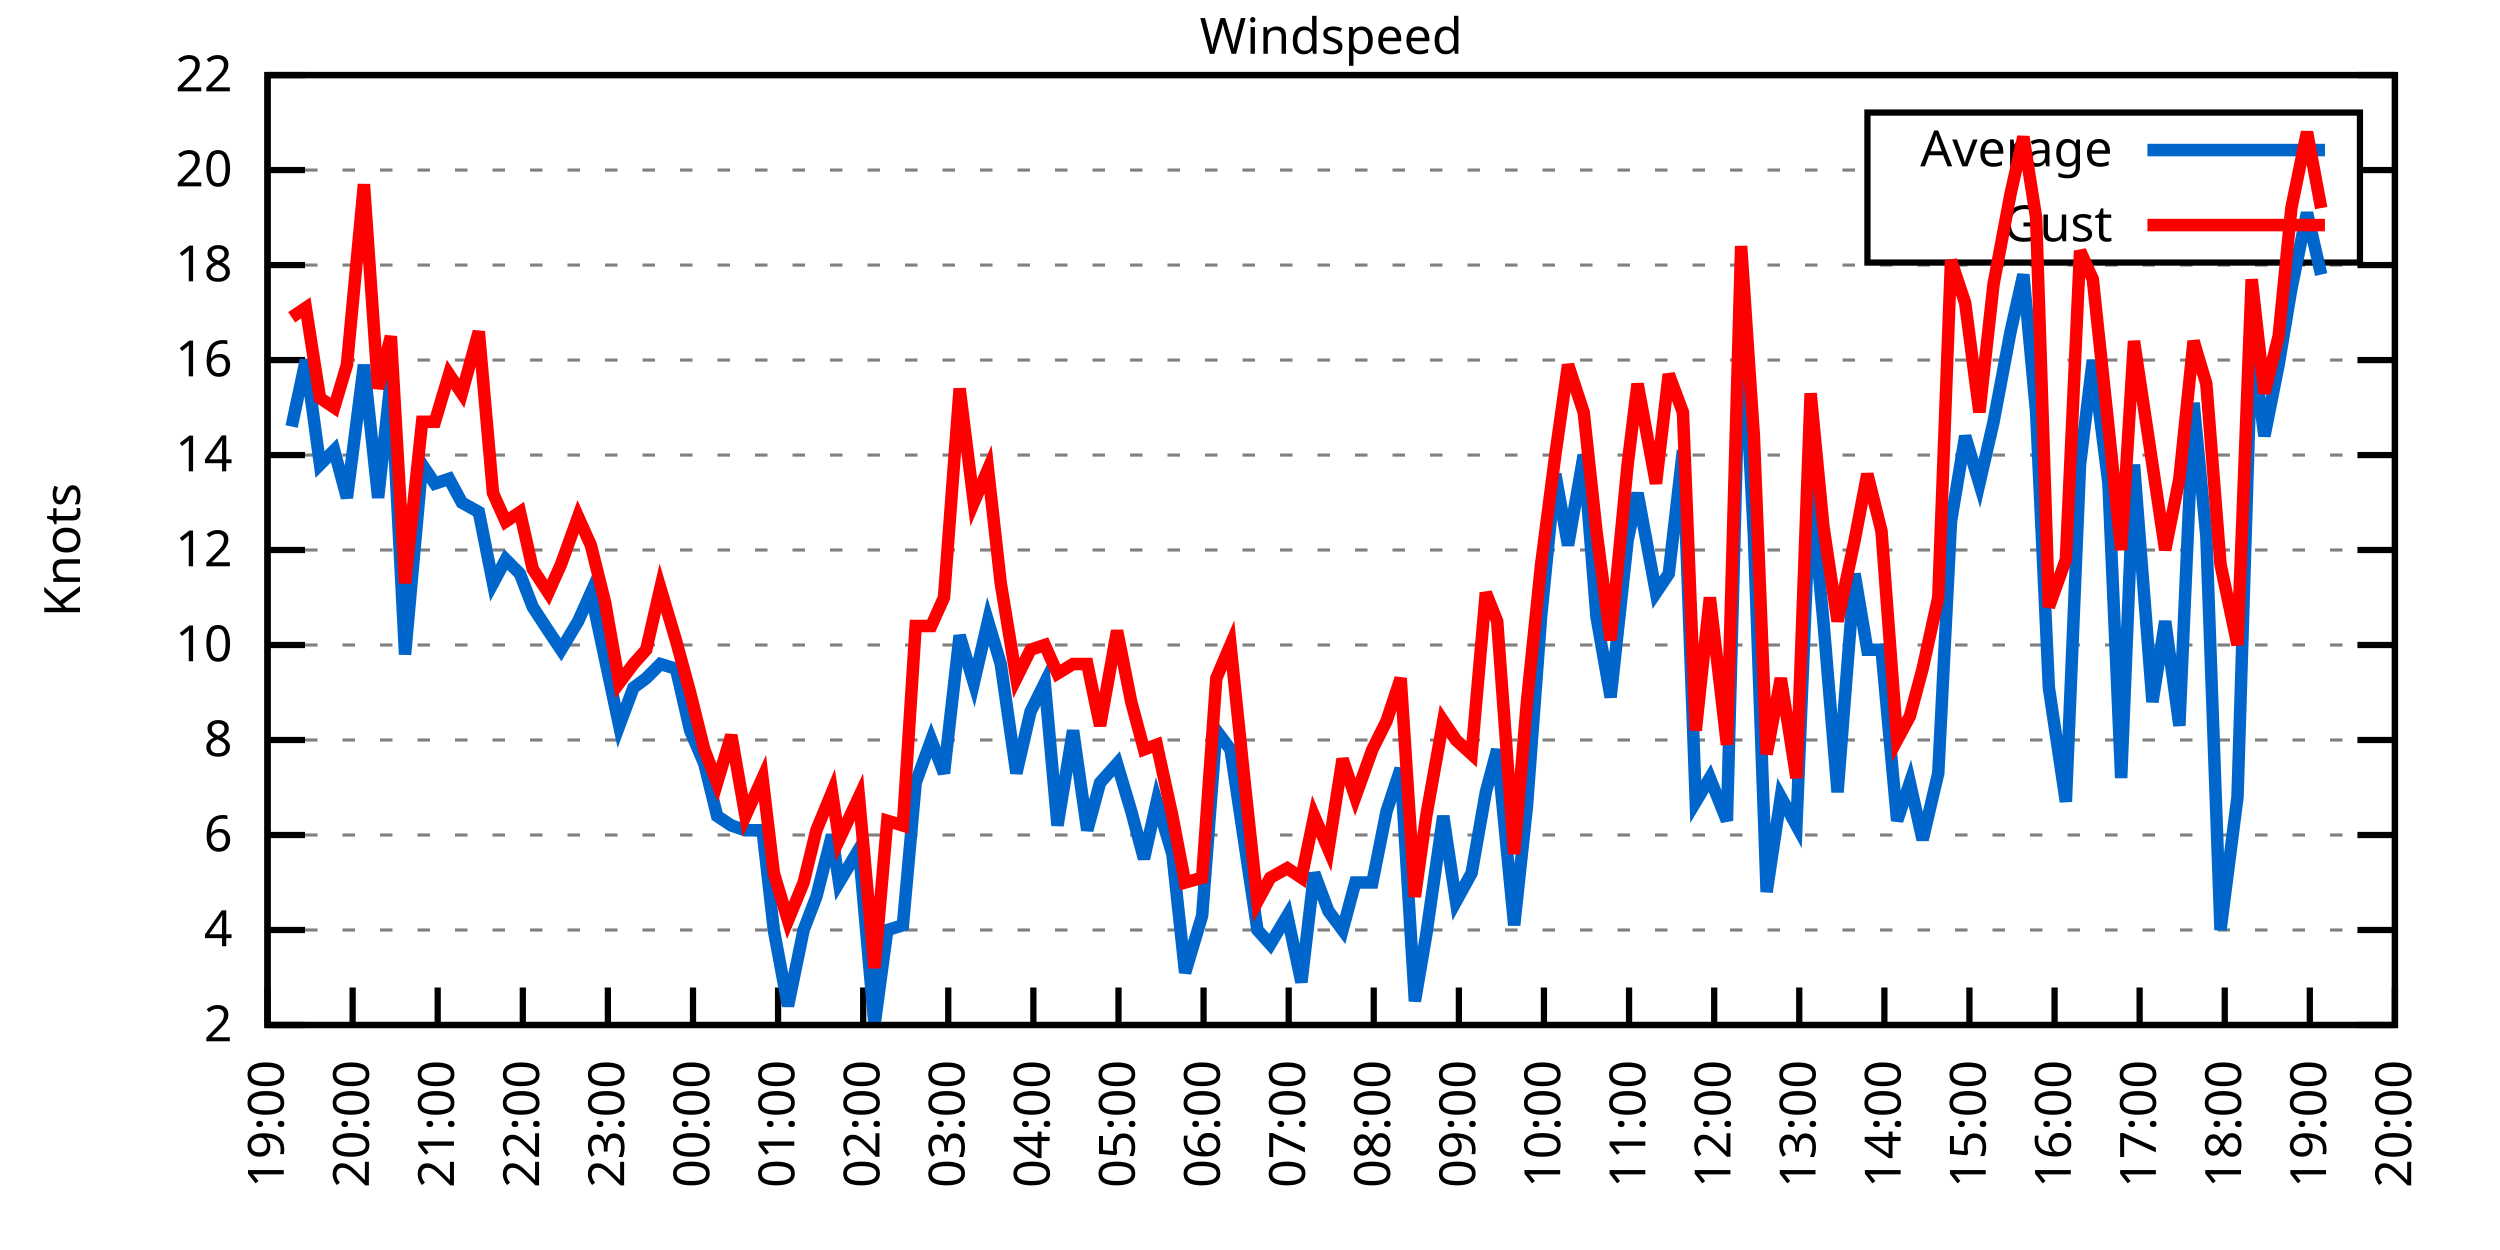
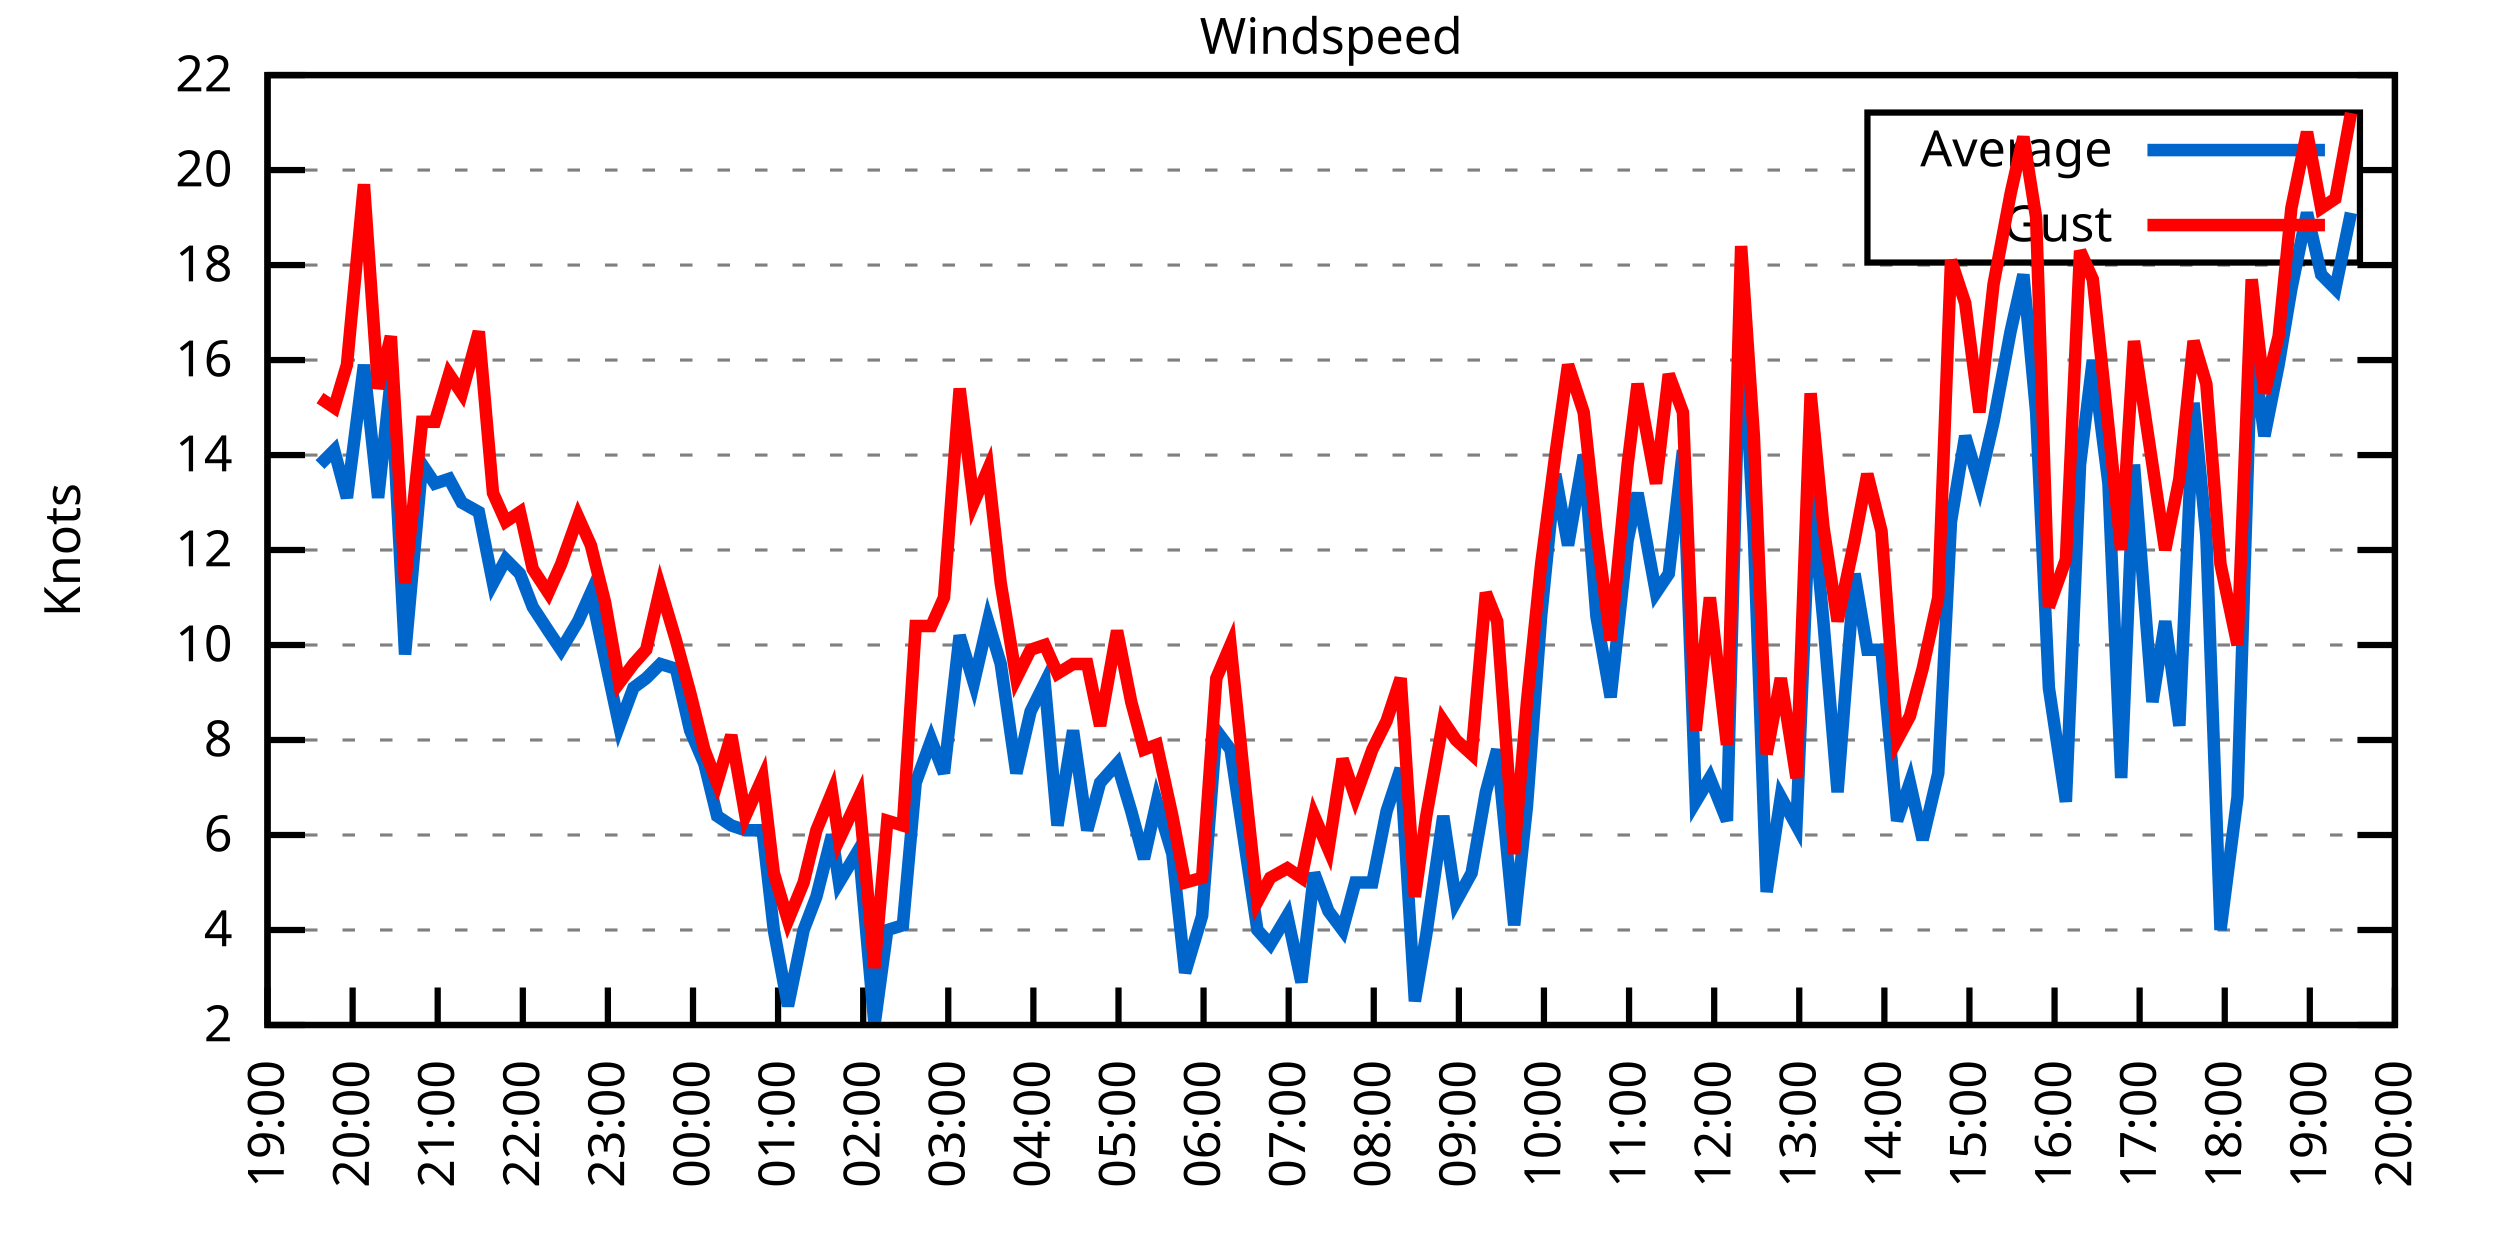
<svg xmlns="http://www.w3.org/2000/svg" xmlns:xlink="http://www.w3.org/1999/xlink" width="400" height="200" viewBox="0 0 400 200">
  <g id="gnuplot_canvas">
    <rect x="0" y="0" width="400" height="200" fill="none" />
    <defs>
      <circle id="gpDot" r="0.5" stroke-width="0.5" stroke="currentColor" />
      <path id="gpPt0" stroke-width="0.333" stroke="currentColor" d="M-1,0 h2 M0,-1 v2" />
      <path id="gpPt1" stroke-width="0.333" stroke="currentColor" d="M-1,-1 L1,1 M1,-1 L-1,1" />
      <path id="gpPt2" stroke-width="0.333" stroke="currentColor" d="M-1,0 L1,0 M0,-1 L0,1 M-1,-1 L1,1 M-1,1 L1,-1" />
      <rect id="gpPt3" stroke-width="0.333" stroke="currentColor" x="-1" y="-1" width="2" height="2" />
      <rect id="gpPt4" stroke-width="0.333" stroke="currentColor" fill="currentColor" x="-1" y="-1" width="2" height="2" />
      <circle id="gpPt5" stroke-width="0.333" stroke="currentColor" cx="0" cy="0" r="1" />
      <use xlink:href="#gpPt5" id="gpPt6" fill="currentColor" stroke="none" />
      <path id="gpPt7" stroke-width="0.333" stroke="currentColor" d="M0,-1.33 L-1.33,0.67 L1.33,0.67 z" />
      <use xlink:href="#gpPt7" id="gpPt8" fill="currentColor" stroke="none" />
      <use xlink:href="#gpPt7" id="gpPt9" stroke="currentColor" transform="rotate(180)" />
      <use xlink:href="#gpPt9" id="gpPt10" fill="currentColor" stroke="none" />
      <use xlink:href="#gpPt3" id="gpPt11" stroke="currentColor" transform="rotate(45)" />
      <use xlink:href="#gpPt11" id="gpPt12" fill="currentColor" stroke="none" />
      <path id="gpPt13" stroke-width="0.333" stroke="currentColor" d="M0,1.330 L1.265,0.411 L0.782,-1.067 L-0.782,-1.076 L-1.265,0.411 z" />
      <use xlink:href="#gpPt13" id="gpPt14" fill="currentColor" stroke="none" />
      <filter id="textbox" filterUnits="objectBoundingBox" x="0" y="0" height="1" width="1">
        <feFlood flood-color="white" flood-opacity="1" result="bgnd" />
        <feComposite in="SourceGraphic" in2="bgnd" operator="atop" />
      </filter>
      <filter id="greybox" filterUnits="objectBoundingBox" x="0" y="0" height="1" width="1">
        <feFlood flood-color="lightgrey" flood-opacity="1" result="grey" />
        <feComposite in="SourceGraphic" in2="grey" operator="atop" />
      </filter>
    </defs>
    <g fill="none" color="white" stroke="currentColor" stroke-width="1.00" stroke-linecap="butt" stroke-linejoin="miter">
</g>
    <g fill="none" color="black" stroke="currentColor" stroke-width="1.00" stroke-linecap="butt" stroke-linejoin="miter">
      <g stroke="none" shape-rendering="crispEdges">
        <polygon fill="rgb(255, 255, 255)" points="42.80,164.00 383.18,164.00 383.18,12.02 42.80,12.02 " />
      </g>
    </g>
    <g fill="none" color="black" stroke="currentColor" stroke-width="1.00" stroke-linecap="butt" stroke-linejoin="miter">
</g>
    <g fill="none" color="black" stroke="black" stroke-width="0.50" stroke-linecap="butt" stroke-linejoin="miter">
</g>
    <g fill="none" color="gray" stroke="currentColor" stroke-width="0.50" stroke-linecap="butt" stroke-linejoin="miter">
      <path stroke="gray" stroke-dasharray="2,4" class="gridline" d="M42.80,164.00 L383.19,164.00  " />
    </g>
    <g fill="none" color="gray" stroke="gray" stroke-width="1.00" stroke-linecap="butt" stroke-linejoin="miter">
</g>
    <g fill="none" color="black" stroke="currentColor" stroke-width="1.00" stroke-linecap="butt" stroke-linejoin="miter">
      <path stroke="black" d="M42.80,164.00 L48.80,164.00 M383.19,164.00 L377.19,164.00  " />
      <g transform="translate(37.20,166.60)" stroke="none" fill="black" font-family="Sans" font-size="8.00" text-anchor="end">
        <text>
          <tspan font-family="Sans"> 2</tspan>
        </text>
      </g>
    </g>
    <g fill="none" color="black" stroke="currentColor" stroke-width="1.00" stroke-linecap="butt" stroke-linejoin="miter">
</g>
    <g fill="none" color="black" stroke="black" stroke-width="0.50" stroke-linecap="butt" stroke-linejoin="miter">
</g>
    <g fill="none" color="gray" stroke="currentColor" stroke-width="0.50" stroke-linecap="butt" stroke-linejoin="miter">
      <path stroke="gray" stroke-dasharray="2,4" class="gridline" d="M42.80,148.80 L383.19,148.80  " />
    </g>
    <g fill="none" color="gray" stroke="gray" stroke-width="1.00" stroke-linecap="butt" stroke-linejoin="miter">
</g>
    <g fill="none" color="black" stroke="currentColor" stroke-width="1.00" stroke-linecap="butt" stroke-linejoin="miter">
      <path stroke="black" d="M42.80,148.80 L48.80,148.80 M383.19,148.80 L377.19,148.80  " />
      <g transform="translate(37.20,151.40)" stroke="none" fill="black" font-family="Sans" font-size="8.00" text-anchor="end">
        <text>
          <tspan font-family="Sans"> 4</tspan>
        </text>
      </g>
    </g>
    <g fill="none" color="black" stroke="currentColor" stroke-width="1.00" stroke-linecap="butt" stroke-linejoin="miter">
</g>
    <g fill="none" color="black" stroke="black" stroke-width="0.50" stroke-linecap="butt" stroke-linejoin="miter">
</g>
    <g fill="none" color="gray" stroke="currentColor" stroke-width="0.50" stroke-linecap="butt" stroke-linejoin="miter">
      <path stroke="gray" stroke-dasharray="2,4" class="gridline" d="M42.80,133.60 L383.19,133.60  " />
    </g>
    <g fill="none" color="gray" stroke="gray" stroke-width="1.00" stroke-linecap="butt" stroke-linejoin="miter">
</g>
    <g fill="none" color="black" stroke="currentColor" stroke-width="1.00" stroke-linecap="butt" stroke-linejoin="miter">
      <path stroke="black" d="M42.80,133.60 L48.80,133.60 M383.19,133.60 L377.19,133.60  " />
      <g transform="translate(37.20,136.20)" stroke="none" fill="black" font-family="Sans" font-size="8.00" text-anchor="end">
        <text>
          <tspan font-family="Sans"> 6</tspan>
        </text>
      </g>
    </g>
    <g fill="none" color="black" stroke="currentColor" stroke-width="1.00" stroke-linecap="butt" stroke-linejoin="miter">
</g>
    <g fill="none" color="black" stroke="black" stroke-width="0.50" stroke-linecap="butt" stroke-linejoin="miter">
</g>
    <g fill="none" color="gray" stroke="currentColor" stroke-width="0.50" stroke-linecap="butt" stroke-linejoin="miter">
      <path stroke="gray" stroke-dasharray="2,4" class="gridline" d="M42.80,118.40 L383.19,118.40  " />
    </g>
    <g fill="none" color="gray" stroke="gray" stroke-width="1.00" stroke-linecap="butt" stroke-linejoin="miter">
</g>
    <g fill="none" color="black" stroke="currentColor" stroke-width="1.00" stroke-linecap="butt" stroke-linejoin="miter">
      <path stroke="black" d="M42.80,118.40 L48.80,118.40 M383.19,118.40 L377.19,118.40  " />
      <g transform="translate(37.20,121.00)" stroke="none" fill="black" font-family="Sans" font-size="8.00" text-anchor="end">
        <text>
          <tspan font-family="Sans"> 8</tspan>
        </text>
      </g>
    </g>
    <g fill="none" color="black" stroke="currentColor" stroke-width="1.00" stroke-linecap="butt" stroke-linejoin="miter">
</g>
    <g fill="none" color="black" stroke="black" stroke-width="0.50" stroke-linecap="butt" stroke-linejoin="miter">
</g>
    <g fill="none" color="gray" stroke="currentColor" stroke-width="0.50" stroke-linecap="butt" stroke-linejoin="miter">
      <path stroke="gray" stroke-dasharray="2,4" class="gridline" d="M42.80,103.20 L383.19,103.20  " />
    </g>
    <g fill="none" color="gray" stroke="gray" stroke-width="1.00" stroke-linecap="butt" stroke-linejoin="miter">
</g>
    <g fill="none" color="black" stroke="currentColor" stroke-width="1.00" stroke-linecap="butt" stroke-linejoin="miter">
      <path stroke="black" d="M42.80,103.20 L48.80,103.20 M383.19,103.20 L377.19,103.20  " />
      <g transform="translate(37.20,105.80)" stroke="none" fill="black" font-family="Sans" font-size="8.00" text-anchor="end">
        <text>
          <tspan font-family="Sans"> 10</tspan>
        </text>
      </g>
    </g>
    <g fill="none" color="black" stroke="currentColor" stroke-width="1.00" stroke-linecap="butt" stroke-linejoin="miter">
</g>
    <g fill="none" color="black" stroke="black" stroke-width="0.50" stroke-linecap="butt" stroke-linejoin="miter">
</g>
    <g fill="none" color="gray" stroke="currentColor" stroke-width="0.50" stroke-linecap="butt" stroke-linejoin="miter">
      <path stroke="gray" stroke-dasharray="2,4" class="gridline" d="M42.80,88.00 L383.19,88.00  " />
    </g>
    <g fill="none" color="gray" stroke="gray" stroke-width="1.00" stroke-linecap="butt" stroke-linejoin="miter">
</g>
    <g fill="none" color="black" stroke="currentColor" stroke-width="1.00" stroke-linecap="butt" stroke-linejoin="miter">
      <path stroke="black" d="M42.80,88.00 L48.80,88.00 M383.19,88.00 L377.19,88.00  " />
      <g transform="translate(37.20,90.60)" stroke="none" fill="black" font-family="Sans" font-size="8.00" text-anchor="end">
        <text>
          <tspan font-family="Sans"> 12</tspan>
        </text>
      </g>
    </g>
    <g fill="none" color="black" stroke="currentColor" stroke-width="1.00" stroke-linecap="butt" stroke-linejoin="miter">
</g>
    <g fill="none" color="black" stroke="black" stroke-width="0.50" stroke-linecap="butt" stroke-linejoin="miter">
</g>
    <g fill="none" color="gray" stroke="currentColor" stroke-width="0.50" stroke-linecap="butt" stroke-linejoin="miter">
      <path stroke="gray" stroke-dasharray="2,4" class="gridline" d="M42.80,72.81 L383.19,72.81  " />
    </g>
    <g fill="none" color="gray" stroke="gray" stroke-width="1.00" stroke-linecap="butt" stroke-linejoin="miter">
</g>
    <g fill="none" color="black" stroke="currentColor" stroke-width="1.00" stroke-linecap="butt" stroke-linejoin="miter">
      <path stroke="black" d="M42.80,72.81 L48.80,72.81 M383.19,72.81 L377.19,72.81  " />
      <g transform="translate(37.20,75.41)" stroke="none" fill="black" font-family="Sans" font-size="8.00" text-anchor="end">
        <text>
          <tspan font-family="Sans"> 14</tspan>
        </text>
      </g>
    </g>
    <g fill="none" color="black" stroke="currentColor" stroke-width="1.00" stroke-linecap="butt" stroke-linejoin="miter">
</g>
    <g fill="none" color="black" stroke="black" stroke-width="0.50" stroke-linecap="butt" stroke-linejoin="miter">
</g>
    <g fill="none" color="gray" stroke="currentColor" stroke-width="0.50" stroke-linecap="butt" stroke-linejoin="miter">
      <path stroke="gray" stroke-dasharray="2,4" class="gridline" d="M42.80,57.61 L383.19,57.61  " />
    </g>
    <g fill="none" color="gray" stroke="gray" stroke-width="1.00" stroke-linecap="butt" stroke-linejoin="miter">
</g>
    <g fill="none" color="black" stroke="currentColor" stroke-width="1.00" stroke-linecap="butt" stroke-linejoin="miter">
      <path stroke="black" d="M42.80,57.61 L48.80,57.61 M383.19,57.61 L377.19,57.61  " />
      <g transform="translate(37.20,60.21)" stroke="none" fill="black" font-family="Sans" font-size="8.00" text-anchor="end">
        <text>
          <tspan font-family="Sans"> 16</tspan>
        </text>
      </g>
    </g>
    <g fill="none" color="black" stroke="currentColor" stroke-width="1.00" stroke-linecap="butt" stroke-linejoin="miter">
</g>
    <g fill="none" color="black" stroke="black" stroke-width="0.50" stroke-linecap="butt" stroke-linejoin="miter">
</g>
    <g fill="none" color="gray" stroke="currentColor" stroke-width="0.50" stroke-linecap="butt" stroke-linejoin="miter">
      <path stroke="gray" stroke-dasharray="2,4" class="gridline" d="M42.80,42.41 L383.19,42.41  " />
    </g>
    <g fill="none" color="gray" stroke="gray" stroke-width="1.00" stroke-linecap="butt" stroke-linejoin="miter">
</g>
    <g fill="none" color="black" stroke="currentColor" stroke-width="1.00" stroke-linecap="butt" stroke-linejoin="miter">
      <path stroke="black" d="M42.80,42.41 L48.80,42.41 M383.19,42.41 L377.19,42.41  " />
      <g transform="translate(37.20,45.01)" stroke="none" fill="black" font-family="Sans" font-size="8.00" text-anchor="end">
        <text>
          <tspan font-family="Sans"> 18</tspan>
        </text>
      </g>
    </g>
    <g fill="none" color="black" stroke="currentColor" stroke-width="1.00" stroke-linecap="butt" stroke-linejoin="miter">
</g>
    <g fill="none" color="black" stroke="black" stroke-width="0.50" stroke-linecap="butt" stroke-linejoin="miter">
</g>
    <g fill="none" color="gray" stroke="currentColor" stroke-width="0.50" stroke-linecap="butt" stroke-linejoin="miter">
      <path stroke="gray" stroke-dasharray="2,4" class="gridline" d="M42.80,27.21 L298.79,27.21 M377.59,27.21 L383.19,27.21  " />
    </g>
    <g fill="none" color="gray" stroke="gray" stroke-width="1.00" stroke-linecap="butt" stroke-linejoin="miter">
</g>
    <g fill="none" color="black" stroke="currentColor" stroke-width="1.00" stroke-linecap="butt" stroke-linejoin="miter">
      <path stroke="black" d="M42.80,27.21 L48.80,27.21 M383.19,27.21 L377.19,27.21  " />
      <g transform="translate(37.20,29.81)" stroke="none" fill="black" font-family="Sans" font-size="8.00" text-anchor="end">
        <text>
          <tspan font-family="Sans"> 20</tspan>
        </text>
      </g>
    </g>
    <g fill="none" color="black" stroke="currentColor" stroke-width="1.00" stroke-linecap="butt" stroke-linejoin="miter">
</g>
    <g fill="none" color="black" stroke="black" stroke-width="0.50" stroke-linecap="butt" stroke-linejoin="miter">
</g>
    <g fill="none" color="gray" stroke="currentColor" stroke-width="0.50" stroke-linecap="butt" stroke-linejoin="miter">
      <path stroke="gray" stroke-dasharray="2,4" class="gridline" d="M42.80,12.01 L383.19,12.01  " />
    </g>
    <g fill="none" color="gray" stroke="gray" stroke-width="1.00" stroke-linecap="butt" stroke-linejoin="miter">
</g>
    <g fill="none" color="black" stroke="currentColor" stroke-width="1.00" stroke-linecap="butt" stroke-linejoin="miter">
      <path stroke="black" d="M42.80,12.01 L48.80,12.01 M383.19,12.01 L377.19,12.01  " />
      <g transform="translate(37.20,14.61)" stroke="none" fill="black" font-family="Sans" font-size="8.00" text-anchor="end">
        <text>
          <tspan font-family="Sans"> 22</tspan>
        </text>
      </g>
    </g>
    <g fill="none" color="black" stroke="currentColor" stroke-width="1.00" stroke-linecap="butt" stroke-linejoin="miter">
      <path stroke="black" d="M42.80,164.00 L42.80,158.00  " />
      <g transform="translate(45.40,169.60) rotate(270.00)" stroke="none" fill="black" font-family="Sans" font-size="8.00" text-anchor="end">
        <text>
          <tspan font-family="Sans">19:00</tspan>
        </text>
      </g>
    </g>
    <g fill="none" color="black" stroke="currentColor" stroke-width="1.00" stroke-linecap="butt" stroke-linejoin="miter">
      <path stroke="black" d="M56.42,164.00 L56.42,158.00  " />
      <g transform="translate(59.02,169.60) rotate(270.00)" stroke="none" fill="black" font-family="Sans" font-size="8.00" text-anchor="end">
        <text>
          <tspan font-family="Sans">20:00</tspan>
        </text>
      </g>
    </g>
    <g fill="none" color="black" stroke="currentColor" stroke-width="1.00" stroke-linecap="butt" stroke-linejoin="miter">
      <path stroke="black" d="M70.03,164.00 L70.03,158.00  " />
      <g transform="translate(72.63,169.60) rotate(270.00)" stroke="none" fill="black" font-family="Sans" font-size="8.00" text-anchor="end">
        <text>
          <tspan font-family="Sans">21:00</tspan>
        </text>
      </g>
    </g>
    <g fill="none" color="black" stroke="currentColor" stroke-width="1.00" stroke-linecap="butt" stroke-linejoin="miter">
      <path stroke="black" d="M83.65,164.00 L83.65,158.00  " />
      <g transform="translate(86.25,169.60) rotate(270.00)" stroke="none" fill="black" font-family="Sans" font-size="8.00" text-anchor="end">
        <text>
          <tspan font-family="Sans">22:00</tspan>
        </text>
      </g>
    </g>
    <g fill="none" color="black" stroke="currentColor" stroke-width="1.00" stroke-linecap="butt" stroke-linejoin="miter">
      <path stroke="black" d="M97.26,164.00 L97.26,158.00  " />
      <g transform="translate(99.86,169.60) rotate(270.00)" stroke="none" fill="black" font-family="Sans" font-size="8.00" text-anchor="end">
        <text>
          <tspan font-family="Sans">23:00</tspan>
        </text>
      </g>
    </g>
    <g fill="none" color="black" stroke="currentColor" stroke-width="1.00" stroke-linecap="butt" stroke-linejoin="miter">
      <path stroke="black" d="M110.88,164.00 L110.88,158.00  " />
      <g transform="translate(113.48,169.60) rotate(270.00)" stroke="none" fill="black" font-family="Sans" font-size="8.00" text-anchor="end">
        <text>
          <tspan font-family="Sans">00:00</tspan>
        </text>
      </g>
    </g>
    <g fill="none" color="black" stroke="currentColor" stroke-width="1.00" stroke-linecap="butt" stroke-linejoin="miter">
      <path stroke="black" d="M124.49,164.00 L124.49,158.00  " />
      <g transform="translate(127.09,169.60) rotate(270.00)" stroke="none" fill="black" font-family="Sans" font-size="8.00" text-anchor="end">
        <text>
          <tspan font-family="Sans">01:00</tspan>
        </text>
      </g>
    </g>
    <g fill="none" color="black" stroke="currentColor" stroke-width="1.00" stroke-linecap="butt" stroke-linejoin="miter">
      <path stroke="black" d="M138.11,164.00 L138.11,158.00  " />
      <g transform="translate(140.71,169.60) rotate(270.00)" stroke="none" fill="black" font-family="Sans" font-size="8.00" text-anchor="end">
        <text>
          <tspan font-family="Sans">02:00</tspan>
        </text>
      </g>
    </g>
    <g fill="none" color="black" stroke="currentColor" stroke-width="1.00" stroke-linecap="butt" stroke-linejoin="miter">
      <path stroke="black" d="M151.72,164.00 L151.72,158.00  " />
      <g transform="translate(154.32,169.60) rotate(270.00)" stroke="none" fill="black" font-family="Sans" font-size="8.00" text-anchor="end">
        <text>
          <tspan font-family="Sans">03:00</tspan>
        </text>
      </g>
    </g>
    <g fill="none" color="black" stroke="currentColor" stroke-width="1.00" stroke-linecap="butt" stroke-linejoin="miter">
      <path stroke="black" d="M165.34,164.00 L165.34,158.00  " />
      <g transform="translate(167.94,169.60) rotate(270.00)" stroke="none" fill="black" font-family="Sans" font-size="8.00" text-anchor="end">
        <text>
          <tspan font-family="Sans">04:00</tspan>
        </text>
      </g>
    </g>
    <g fill="none" color="black" stroke="currentColor" stroke-width="1.00" stroke-linecap="butt" stroke-linejoin="miter">
      <path stroke="black" d="M178.96,164.00 L178.96,158.00  " />
      <g transform="translate(181.56,169.60) rotate(270.00)" stroke="none" fill="black" font-family="Sans" font-size="8.00" text-anchor="end">
        <text>
          <tspan font-family="Sans">05:00</tspan>
        </text>
      </g>
    </g>
    <g fill="none" color="black" stroke="currentColor" stroke-width="1.00" stroke-linecap="butt" stroke-linejoin="miter">
      <path stroke="black" d="M192.57,164.00 L192.57,158.00  " />
      <g transform="translate(195.17,169.60) rotate(270.00)" stroke="none" fill="black" font-family="Sans" font-size="8.00" text-anchor="end">
        <text>
          <tspan font-family="Sans">06:00</tspan>
        </text>
      </g>
    </g>
    <g fill="none" color="black" stroke="currentColor" stroke-width="1.00" stroke-linecap="butt" stroke-linejoin="miter">
      <path stroke="black" d="M206.19,164.00 L206.19,158.00  " />
      <g transform="translate(208.79,169.60) rotate(270.00)" stroke="none" fill="black" font-family="Sans" font-size="8.00" text-anchor="end">
        <text>
          <tspan font-family="Sans">07:00</tspan>
        </text>
      </g>
    </g>
    <g fill="none" color="black" stroke="currentColor" stroke-width="1.00" stroke-linecap="butt" stroke-linejoin="miter">
      <path stroke="black" d="M219.80,164.00 L219.80,158.00  " />
      <g transform="translate(222.40,169.60) rotate(270.00)" stroke="none" fill="black" font-family="Sans" font-size="8.00" text-anchor="end">
        <text>
          <tspan font-family="Sans">08:00</tspan>
        </text>
      </g>
    </g>
    <g fill="none" color="black" stroke="currentColor" stroke-width="1.00" stroke-linecap="butt" stroke-linejoin="miter">
      <path stroke="black" d="M233.42,164.00 L233.42,158.00  " />
      <g transform="translate(236.02,169.60) rotate(270.00)" stroke="none" fill="black" font-family="Sans" font-size="8.00" text-anchor="end">
        <text>
          <tspan font-family="Sans">09:00</tspan>
        </text>
      </g>
    </g>
    <g fill="none" color="black" stroke="currentColor" stroke-width="1.00" stroke-linecap="butt" stroke-linejoin="miter">
      <path stroke="black" d="M247.03,164.00 L247.03,158.00  " />
      <g transform="translate(249.63,169.60) rotate(270.00)" stroke="none" fill="black" font-family="Sans" font-size="8.00" text-anchor="end">
        <text>
          <tspan font-family="Sans">10:00</tspan>
        </text>
      </g>
    </g>
    <g fill="none" color="black" stroke="currentColor" stroke-width="1.00" stroke-linecap="butt" stroke-linejoin="miter">
      <path stroke="black" d="M260.65,164.00 L260.65,158.00  " />
      <g transform="translate(263.25,169.60) rotate(270.00)" stroke="none" fill="black" font-family="Sans" font-size="8.00" text-anchor="end">
        <text>
          <tspan font-family="Sans">11:00</tspan>
        </text>
      </g>
    </g>
    <g fill="none" color="black" stroke="currentColor" stroke-width="1.00" stroke-linecap="butt" stroke-linejoin="miter">
      <path stroke="black" d="M274.27,164.00 L274.27,158.00  " />
      <g transform="translate(276.87,169.60) rotate(270.00)" stroke="none" fill="black" font-family="Sans" font-size="8.00" text-anchor="end">
        <text>
          <tspan font-family="Sans">12:00</tspan>
        </text>
      </g>
    </g>
    <g fill="none" color="black" stroke="currentColor" stroke-width="1.00" stroke-linecap="butt" stroke-linejoin="miter">
      <path stroke="black" d="M287.88,164.00 L287.88,158.00  " />
      <g transform="translate(290.48,169.60) rotate(270.00)" stroke="none" fill="black" font-family="Sans" font-size="8.00" text-anchor="end">
        <text>
          <tspan font-family="Sans">13:00</tspan>
        </text>
      </g>
    </g>
    <g fill="none" color="black" stroke="currentColor" stroke-width="1.00" stroke-linecap="butt" stroke-linejoin="miter">
      <path stroke="black" d="M301.50,164.00 L301.50,158.00  " />
      <g transform="translate(304.10,169.60) rotate(270.00)" stroke="none" fill="black" font-family="Sans" font-size="8.00" text-anchor="end">
        <text>
          <tspan font-family="Sans">14:00</tspan>
        </text>
      </g>
    </g>
    <g fill="none" color="black" stroke="currentColor" stroke-width="1.00" stroke-linecap="butt" stroke-linejoin="miter">
      <path stroke="black" d="M315.11,164.00 L315.11,158.00  " />
      <g transform="translate(317.71,169.60) rotate(270.00)" stroke="none" fill="black" font-family="Sans" font-size="8.00" text-anchor="end">
        <text>
          <tspan font-family="Sans">15:00</tspan>
        </text>
      </g>
    </g>
    <g fill="none" color="black" stroke="currentColor" stroke-width="1.00" stroke-linecap="butt" stroke-linejoin="miter">
      <path stroke="black" d="M328.73,164.00 L328.73,158.00  " />
      <g transform="translate(331.33,169.60) rotate(270.00)" stroke="none" fill="black" font-family="Sans" font-size="8.00" text-anchor="end">
        <text>
          <tspan font-family="Sans">16:00</tspan>
        </text>
      </g>
    </g>
    <g fill="none" color="black" stroke="currentColor" stroke-width="1.00" stroke-linecap="butt" stroke-linejoin="miter">
      <path stroke="black" d="M342.34,164.00 L342.34,158.00  " />
      <g transform="translate(344.94,169.60) rotate(270.00)" stroke="none" fill="black" font-family="Sans" font-size="8.00" text-anchor="end">
        <text>
          <tspan font-family="Sans">17:00</tspan>
        </text>
      </g>
    </g>
    <g fill="none" color="black" stroke="currentColor" stroke-width="1.00" stroke-linecap="butt" stroke-linejoin="miter">
      <path stroke="black" d="M355.96,164.00 L355.96,158.00  " />
      <g transform="translate(358.56,169.60) rotate(270.00)" stroke="none" fill="black" font-family="Sans" font-size="8.00" text-anchor="end">
        <text>
          <tspan font-family="Sans">18:00</tspan>
        </text>
      </g>
    </g>
    <g fill="none" color="black" stroke="currentColor" stroke-width="1.00" stroke-linecap="butt" stroke-linejoin="miter">
      <path stroke="black" d="M369.57,164.00 L369.57,158.00  " />
      <g transform="translate(372.17,169.60) rotate(270.00)" stroke="none" fill="black" font-family="Sans" font-size="8.00" text-anchor="end">
        <text>
          <tspan font-family="Sans">19:00</tspan>
        </text>
      </g>
    </g>
    <g fill="none" color="black" stroke="currentColor" stroke-width="1.00" stroke-linecap="butt" stroke-linejoin="miter">
      <path stroke="black" d="M383.19,164.00 L383.19,158.00  " />
      <g transform="translate(385.79,169.60) rotate(270.00)" stroke="none" fill="black" font-family="Sans" font-size="8.00" text-anchor="end">
        <text>
          <tspan font-family="Sans">20:00</tspan>
        </text>
      </g>
    </g>
    <g fill="none" color="black" stroke="currentColor" stroke-width="1.00" stroke-linecap="butt" stroke-linejoin="miter">
</g>
    <g fill="none" color="black" stroke="currentColor" stroke-width="1.00" stroke-linecap="butt" stroke-linejoin="miter">
      <path stroke="black" d="M42.80,12.01 L42.80,164.00 L383.19,164.00 L383.19,12.01 L42.80,12.01 Z  " />
    </g>
    <g fill="none" color="black" stroke="currentColor" stroke-width="1.00" stroke-linecap="butt" stroke-linejoin="miter">
</g>
    <g fill="none" color="black" stroke="currentColor" stroke-width="1.00" stroke-linecap="butt" stroke-linejoin="miter">
      <path stroke="black" d="M298.79,42.01 L298.79,18.01 L377.59,18.01 L377.59,42.01 L298.79,42.01 Z  " />
    </g>
    <g id="Windspeed_plot_1">
      <g fill="none" color="white" stroke="black" stroke-width="2.00" stroke-linecap="butt" stroke-linejoin="miter">
</g>
      <g fill="none" color="black" stroke="currentColor" stroke-width="2.00" stroke-linecap="butt" stroke-linejoin="miter">
        <g transform="translate(337.99,26.61)" stroke="none" fill="black" font-family="Sans" font-size="8.00" text-anchor="end">
          <text>
            <tspan font-family="Sans">Average</tspan>
          </text>
        </g>
      </g>
      <g fill="none" color="black" stroke="currentColor" stroke-width="2.00" stroke-linecap="butt" stroke-linejoin="miter">
-         <path stroke="rgb(  0, 102, 204)" d="M343.59,24.01 L371.99,24.01 M46.66,68.25 L48.93,57.61 L51.20,74.33 L53.47,72.05 L55.51,79.65 L58.23,58.37   L60.50,79.65 L62.54,60.65 L64.81,104.72 L67.54,74.33 L69.58,77.37 L71.85,76.61 L73.89,80.41 L76.61,81.93   L78.88,93.32 L80.92,89.52 L83.19,91.80 L85.24,97.12 L87.73,100.92 L89.77,103.96 L92.50,99.40 L94.54,94.84   L96.81,105.48 L99.08,116.12 L101.35,110.04 L103.39,108.52 L105.66,106.24 L108.15,107.00 L110.42,116.88 L112.69,122.20   L114.74,130.56 L117.01,132.08 L119.27,132.84 L122.00,132.84 L123.81,148.80 L126.08,160.96 L128.58,148.80 L130.62,143.48   L133.12,133.60 L134.25,141.20 L137.43,135.88 L139.92,164.00 L141.97,148.80 L144.46,148.04 L146.51,125.24 L149.00,118.40   L151.04,123.72 L153.54,101.68 L155.81,109.28 L158.08,99.40 L160.12,106.24 L162.62,123.72 L164.89,113.84 L167.16,109.28   L169.20,132.08 L171.69,116.88 L173.96,132.84 L176.01,125.24 L178.73,122.20 L181.00,129.80 L183.04,137.40 L185.08,128.28   L187.58,136.64 L189.62,155.64 L192.34,146.52 L194.61,116.88 L196.88,119.92 L199.15,135.12 L201.19,148.80 L203.24,151.08   L205.96,146.52 L208.23,157.16 L210.27,139.68 L212.54,145.76 L214.81,148.80 L216.85,141.20 L219.58,141.20 L221.85,129.80   L224.11,122.96 L226.38,160.20 L228.20,149.56 L230.92,130.56 L232.96,144.24 L235.46,139.68 L237.73,126.76 L239.55,119.92   L242.27,148.04 L244.31,129.04 L246.58,98.64 L248.85,75.85 L250.89,87.25 L253.39,72.81 L255.43,98.64 L257.70,111.56   L260.42,86.49 L262.01,78.89 L264.96,94.84 L267.00,91.80 L269.27,72.05 L271.32,128.28 L273.58,124.48 L276.31,131.32   L278.58,46.21 L280.62,85.73 L282.66,142.72 L284.93,127.52 L287.43,132.08 L289.70,77.37 L291.74,99.40 L294.01,126.76   L296.73,91.80 L298.77,103.96 L301.04,103.96 L303.54,131.32 L305.58,125.24 L307.62,134.36 L310.12,123.72 L312.16,83.45   L314.43,69.77 L316.70,77.37 L318.97,67.49 L321.69,53.05 L323.74,43.93 L325.78,65.97 L327.82,110.04 L330.54,128.28   L332.81,74.33 L334.85,57.61 L337.35,77.37 L339.39,124.48 L341.44,74.33 L344.39,112.32 L346.43,99.40 L348.70,116.12   L350.97,64.45 L353.01,85.73 L355.28,148.80 L358.00,127.52 L360.27,54.57 L362.31,69.77 L364.58,58.37 L366.62,46.21   L369.12,34.05 L371.39,43.93  " />
+         <path stroke="rgb(  0, 102, 204)" d="M343.59,24.01 L371.99,24.01 M51.20,74.33 L53.47,72.05 L55.51,79.65 L58.23,58.37 L60.50,79.65 L62.54,60.65   L64.81,104.72 L67.54,74.33 L69.58,77.37 L71.85,76.61 L73.89,80.41 L76.61,81.93 L78.88,93.32 L80.92,89.52   L83.19,91.80 L85.24,97.12 L87.73,100.92 L89.77,103.96 L92.50,99.40 L94.54,94.84 L96.81,105.48 L99.08,116.12   L101.35,110.04 L103.39,108.52 L105.66,106.24 L108.15,107.00 L110.42,116.88 L112.69,122.20 L114.74,130.56 L117.01,132.08   L119.27,132.84 L122.00,132.84 L123.81,148.80 L126.08,160.96 L128.58,148.80 L130.62,143.48 L133.12,133.60 L134.25,141.20   L137.43,135.88 L139.92,164.00 L141.97,148.80 L144.46,148.04 L146.51,125.24 L149.00,118.40 L151.04,123.72 L153.54,101.68   L155.81,109.28 L158.08,99.40 L160.12,106.24 L162.62,123.72 L164.89,113.84 L167.16,109.28 L169.20,132.08 L171.69,116.88   L173.96,132.84 L176.01,125.24 L178.73,122.20 L181.00,129.80 L183.04,137.40 L185.08,128.28 L187.58,136.64 L189.62,155.64   L192.34,146.52 L194.61,116.88 L196.88,119.92 L199.15,135.12 L201.19,148.80 L203.24,151.08 L205.96,146.52 L208.23,157.16   L210.27,139.68 L212.54,145.76 L214.81,148.80 L216.85,141.20 L219.58,141.20 L221.85,129.80 L224.11,122.96 L226.38,160.20   L228.20,149.56 L230.92,130.56 L232.96,144.24 L235.46,139.68 L237.73,126.76 L239.55,119.92 L242.27,148.04 L244.31,129.04   L246.58,98.64 L248.85,75.85 L250.89,87.25 L253.39,72.81 L255.43,98.64 L257.70,111.56 L260.42,86.49 L262.01,78.89   L264.96,94.84 L267.00,91.80 L269.27,72.05 L271.32,128.28 L273.58,124.48 L276.31,131.32 L278.58,46.21 L280.62,85.73   L282.66,142.72 L284.93,127.52 L287.43,132.08 L289.70,77.37 L291.74,99.40 L294.01,126.76 L296.73,91.80 L298.77,103.96   L301.04,103.96 L303.54,131.32 L305.58,125.24 L307.62,134.36 L310.12,123.72 L312.16,83.45 L314.43,69.77 L316.70,77.37   L318.97,67.49 L321.69,53.05 L323.74,43.93 L325.78,65.97 L327.82,110.04 L330.54,128.28 L332.81,74.33 L334.85,57.61   L337.35,77.37 L339.39,124.48 L341.44,74.33 L344.39,112.32 L346.43,99.40 L348.70,116.12 L350.97,64.45 L353.01,85.73   L355.28,148.80 L358.00,127.52 L360.27,54.57 L362.31,69.77 L364.58,58.37 L366.62,46.21 L369.12,34.05 L371.39,43.93   L373.66,46.21 L376.16,34.05  " />
      </g>
    </g>
    <g id="Windspeed_plot_2">
      <g fill="none" color="black" stroke="currentColor" stroke-width="2.00" stroke-linecap="butt" stroke-linejoin="miter">
        <g transform="translate(337.99,38.61)" stroke="none" fill="black" font-family="Sans" font-size="8.00" text-anchor="end">
          <text>
            <tspan font-family="Sans">Gust</tspan>
          </text>
        </g>
      </g>
      <g fill="none" color="black" stroke="currentColor" stroke-width="2.00" stroke-linecap="butt" stroke-linejoin="miter">
-         <path stroke="rgb(255,   0,   0)" d="M343.59,36.01 L371.99,36.01 M46.66,50.77 L48.93,49.25 L51.20,63.69 L53.47,65.21 L55.51,58.37 L58.23,29.49   L60.50,62.17 L62.54,53.81 L64.81,93.32 L67.54,67.49 L69.58,67.49 L71.85,59.89 L73.89,62.93 L76.61,53.05   L78.88,78.89 L80.92,83.45 L83.19,81.93 L85.24,91.04 L87.73,94.84 L89.77,90.28 L92.50,82.69 L94.54,87.25   L96.81,96.36 L99.08,109.28 L101.35,106.24 L103.39,103.96 L105.66,94.08 L108.15,102.44 L110.42,110.80 L112.69,119.92   L114.74,125.24 L117.01,117.64 L119.27,130.56 L122.00,124.48 L123.81,139.68 L126.08,147.28 L128.58,141.20 L130.62,132.84   L133.12,126.76 L134.25,134.36 L137.43,127.52 L139.92,154.88 L141.97,131.32 L144.46,132.08 L146.51,100.16 L149.00,100.16   L151.04,95.60 L153.54,62.17 L155.81,80.41 L158.08,75.09 L160.12,93.32 L162.62,108.52 L164.89,103.96 L167.16,103.20   L169.20,107.76 L171.69,106.24 L173.96,106.24 L176.01,116.12 L178.73,100.92 L181.00,112.32 L183.04,119.92 L185.08,119.16   L187.58,130.56 L189.62,141.20 L192.34,140.44 L194.61,108.52 L196.88,103.20 L199.15,125.24 L201.19,144.24 L203.24,140.44   L205.96,138.92 L208.23,140.44 L210.27,130.56 L212.54,135.88 L214.81,121.44 L216.85,127.52 L219.58,119.92 L221.85,115.36   L224.11,108.52 L226.38,143.48 L228.20,130.56 L230.92,115.36 L232.96,118.40 L235.46,120.68 L237.73,94.84 L239.55,99.40   L242.27,136.64 L244.31,112.32 L246.58,90.28 L248.85,72.81 L250.89,58.37 L253.39,65.97 L255.43,84.97 L257.70,102.44   L260.42,74.33 L262.01,61.41 L264.96,77.37 L267.00,59.89 L269.27,65.97 L271.32,116.88 L273.58,95.60 L276.31,119.16   L278.58,39.37 L280.62,69.77 L282.66,120.68 L284.93,108.52 L287.43,124.48 L289.70,62.93 L291.74,84.21 L294.01,99.40   L296.73,86.49 L298.77,75.85 L301.04,84.97 L303.54,118.40 L305.58,114.60 L307.62,107.00 L310.12,95.60 L312.16,41.65   L314.43,48.49 L316.70,65.97 L318.97,45.45 L321.69,31.01 L323.74,21.89 L325.78,34.81 L327.82,97.12 L330.54,89.52   L332.81,40.13 L334.85,44.69 L337.35,68.25 L339.39,88.00 L341.44,54.57 L344.39,74.33 L346.43,88.00 L348.70,76.61   L350.97,54.57 L353.01,61.41 L355.28,90.28 L358.00,103.20 L360.27,44.69 L362.31,62.93 L364.58,53.81 L366.62,33.29   L369.12,21.13 L371.39,33.29  " />
+         <path stroke="rgb(255,   0,   0)" d="M343.59,36.01 L371.99,36.01 M51.20,63.69 L53.47,65.21 L55.51,58.37 L58.23,29.49 L60.50,62.17 L62.54,53.81   L64.81,93.32 L67.54,67.49 L69.58,67.49 L71.85,59.89 L73.89,62.93 L76.61,53.05 L78.88,78.89 L80.92,83.45   L83.19,81.93 L85.24,91.04 L87.73,94.84 L89.77,90.28 L92.50,82.69 L94.54,87.25 L96.81,96.36 L99.08,109.28   L101.35,106.24 L103.39,103.96 L105.66,94.08 L108.15,102.44 L110.42,110.80 L112.69,119.92 L114.74,125.24 L117.01,117.64   L119.27,130.56 L122.00,124.48 L123.81,139.68 L126.08,147.28 L128.58,141.20 L130.62,132.84 L133.12,126.76 L134.25,134.36   L137.43,127.52 L139.92,154.88 L141.97,131.32 L144.46,132.08 L146.51,100.16 L149.00,100.16 L151.04,95.60 L153.54,62.17   L155.81,80.41 L158.08,75.09 L160.12,93.32 L162.62,108.52 L164.89,103.96 L167.16,103.20 L169.20,107.76 L171.69,106.24   L173.96,106.24 L176.01,116.12 L178.73,100.92 L181.00,112.32 L183.04,119.92 L185.08,119.16 L187.58,130.56 L189.62,141.20   L192.34,140.44 L194.61,108.52 L196.88,103.20 L199.15,125.24 L201.19,144.24 L203.24,140.44 L205.96,138.92 L208.23,140.44   L210.27,130.56 L212.54,135.88 L214.81,121.44 L216.85,127.52 L219.58,119.92 L221.85,115.36 L224.11,108.52 L226.38,143.48   L228.20,130.56 L230.92,115.36 L232.96,118.40 L235.46,120.68 L237.73,94.84 L239.55,99.40 L242.27,136.64 L244.31,112.32   L246.58,90.28 L248.85,72.81 L250.89,58.37 L253.39,65.97 L255.43,84.97 L257.70,102.44 L260.42,74.33 L262.01,61.41   L264.96,77.37 L267.00,59.89 L269.27,65.97 L271.32,116.88 L273.58,95.60 L276.31,119.16 L278.58,39.37 L280.62,69.77   L282.66,120.68 L284.93,108.52 L287.43,124.48 L289.70,62.93 L291.74,84.21 L294.01,99.40 L296.73,86.49 L298.77,75.85   L301.04,84.97 L303.54,118.40 L305.58,114.60 L307.62,107.00 L310.12,95.60 L312.16,41.65 L314.43,48.49 L316.70,65.97   L318.97,45.45 L321.69,31.01 L323.74,21.89 L325.78,34.81 L327.82,97.12 L330.54,89.52 L332.81,40.13 L334.85,44.69   L337.35,68.25 L339.39,88.00 L341.44,54.57 L344.39,74.33 L346.43,88.00 L348.70,76.61 L350.97,54.57 L353.01,61.41   L355.28,90.28 L358.00,103.20 L360.27,44.69 L362.31,62.93 L364.58,53.81 L366.62,33.29 L369.12,21.13 L371.39,33.29   L373.66,31.77 L376.16,18.09  " />
      </g>
    </g>
    <g fill="none" color="black" stroke="currentColor" stroke-width="2.00" stroke-linecap="butt" stroke-linejoin="miter">
</g>
    <g fill="none" color="black" stroke="black" stroke-width="1.00" stroke-linecap="butt" stroke-linejoin="miter">
</g>
    <g fill="none" color="black" stroke="currentColor" stroke-width="1.00" stroke-linecap="butt" stroke-linejoin="miter">
      <path stroke="black" d="M42.80,12.01 L42.80,164.00 L383.19,164.00 L383.19,12.01 L42.80,12.01 Z  " />
      <g transform="translate(12.80,88.01) rotate(270.00)" stroke="none" fill="black" font-family="Sans" font-size="8.00" text-anchor="middle">
        <text>
          <tspan font-family="Sans">Knots</tspan>
        </text>
      </g>
    </g>
    <g fill="none" color="black" stroke="currentColor" stroke-width="1.00" stroke-linecap="butt" stroke-linejoin="miter">
</g>
    <g fill="none" color="black" stroke="currentColor" stroke-width="1.00" stroke-linecap="butt" stroke-linejoin="miter">
      <g transform="translate(212.99,8.61)" stroke="none" fill="black" font-family="Sans" font-size="8.00" text-anchor="middle">
        <text>
          <tspan font-family="Sans">Windspeed</tspan>
        </text>
      </g>
    </g>
    <g fill="none" color="black" stroke="currentColor" stroke-width="1.00" stroke-linecap="butt" stroke-linejoin="miter">
</g>
  </g>
</svg>
